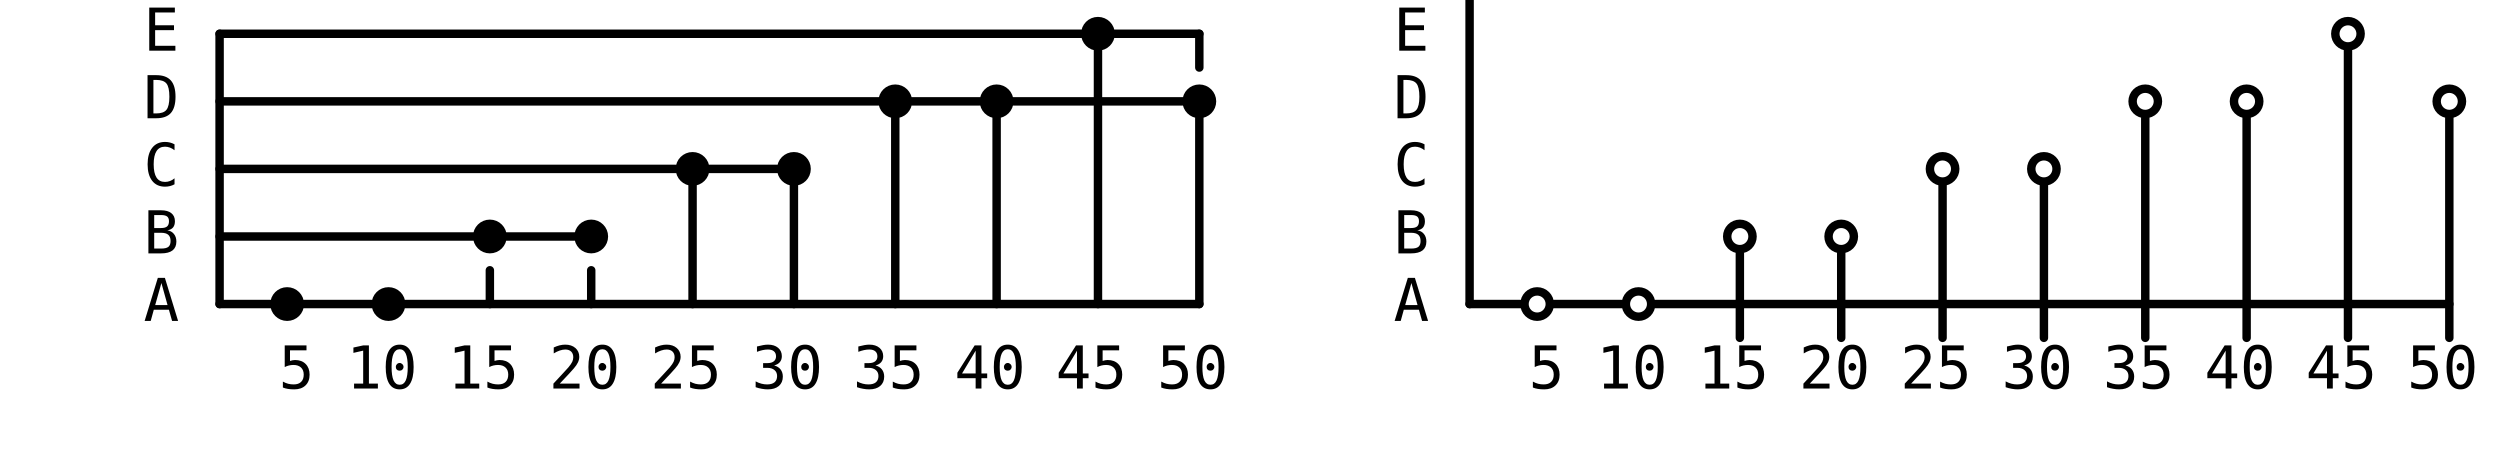
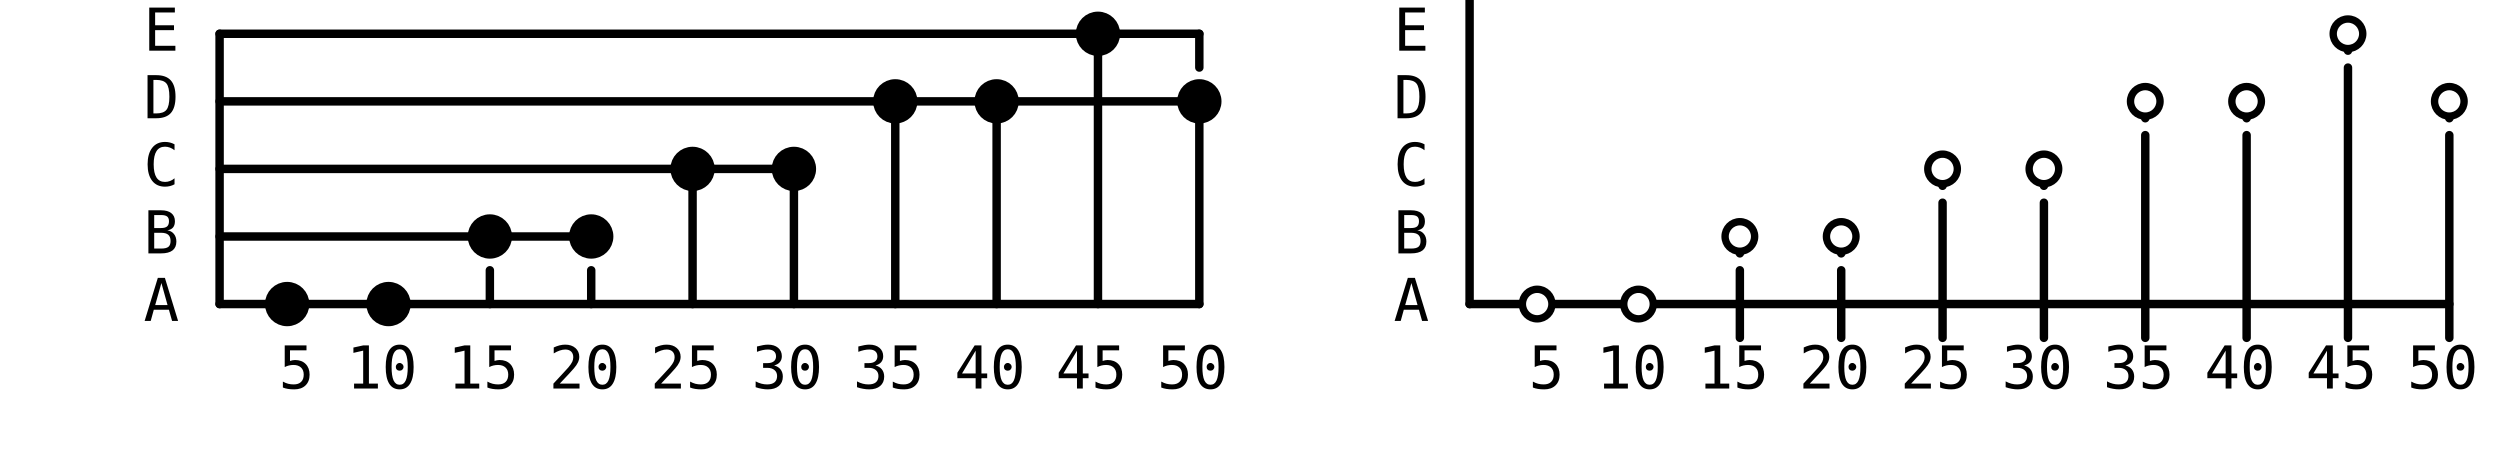
- <svg xmlns="http://www.w3.org/2000/svg" height="112" preserveAspectRatio="xMidYMid meet" viewBox="0 0 592 112" width="592">
+ <svg xmlns="http://www.w3.org/2000/svg" class="svgbob" height="112" preserveAspectRatio="xMidYMid meet" viewBox="0 0 592 112" width="592">
  <style>
-         line, path, circle, rect, polygon{stroke:black;stroke-width:2;stroke-opacity:1;fill-opacity:1;stroke-linecap:round;stroke-linejoin:miter;}text{font-family:Iosevka Fixed, monospace;font-size:14px;}rect.backdrop{stroke:none;fill:white;}.broken{stroke-dasharray:8;}.filled{fill:black;}.bg_filled{fill:white;}.nofill{fill:white;}.end_marked_arrow{marker-end:url(#arrow);}.start_marked_arrow{marker-start:url(#arrow);}.end_marked_diamond{marker-end:url(#diamond);}.start_marked_diamond{marker-start:url(#diamond);}.end_marked_circle{marker-end:url(#circle);}.start_marked_circle{marker-start:url(#circle);}.end_marked_open_circle{marker-end:url(#open_circle);}.start_marked_open_circle{marker-start:url(#open_circle);}.end_marked_big_open_circle{marker-end:url(#big_open_circle);}.start_marked_big_open_circle{marker-start:url(#big_open_circle);}
-         
-         
-     </style>
+     .svgbob line, .svgbob path, .svgbob circle, .svgbob rect, .svgbob polygon {
+     stroke: black;
+     stroke-width: 2;
+     stroke-opacity: 1;
+     fill-opacity: 1;
+     stroke-linecap: round;
+     stroke-linejoin: miter;
+ }
+ .svgbob text {
+     white-space: pre;
+     fill: black;
+     font-family: Iosevka Fixed, monospace;
+     font-size: 14px;
+ }
+ .svgbob rect.backdrop {
+     stroke: none;
+     fill: white;
+ }
+ .svgbob .broken {
+     stroke-dasharray: 8;
+ }
+ .svgbob .filled {
+     fill: black;
+ }
+ .svgbob .bg_filled {
+     fill: white;
+     stroke-width: 1;
+ }
+ .svgbob .nofill {
+     fill: white;
+ }
+ .svgbob .end_marked_arrow {
+     marker-end: url(#arrow);
+ }
+ .svgbob .start_marked_arrow {
+     marker-start: url(#arrow);
+ }
+ .svgbob .end_marked_diamond {
+     marker-end: url(#diamond);
+ }
+ .svgbob .start_marked_diamond {
+     marker-start: url(#diamond);
+ }
+ .svgbob .end_marked_circle {
+     marker-end: url(#circle);
+ }
+ .svgbob .start_marked_circle {
+     marker-start: url(#circle);
+ }
+ .svgbob .end_marked_open_circle {
+     marker-end: url(#open_circle);
+ }
+ .svgbob .start_marked_open_circle {
+     marker-start: url(#open_circle);
+ }
+ .svgbob .end_marked_big_open_circle {
+     marker-end: url(#big_open_circle);
+ }
+ .svgbob .start_marked_big_open_circle {
+     marker-start: url(#big_open_circle);
+ }
+     
+     
+   </style>
  <defs>
    <marker id="arrow" markerHeight="7" markerWidth="7" orient="auto-start-reverse" refX="4" refY="2" viewBox="-2 -2 8 8">
      <polygon points="0,0 0,4 4,2 0,0" />
    </marker>
    <marker id="diamond" markerHeight="7" markerWidth="7" orient="auto-start-reverse" refX="4" refY="2" viewBox="-2 -2 8 8">
      <polygon points="0,2 2,0 4,2 2,4 0,2" />
    </marker>
    <marker id="circle" markerHeight="7" markerWidth="7" orient="auto-start-reverse" refX="4" refY="4" viewBox="0 0 8 8">
      <circle class="filled" cx="4" cy="4" r="2" />
    </marker>
    <marker id="open_circle" markerHeight="7" markerWidth="7" orient="auto-start-reverse" refX="4" refY="4" viewBox="0 0 8 8">
      <circle class="bg_filled" cx="4" cy="4" r="2" />
    </marker>
    <marker id="big_open_circle" markerHeight="7" markerWidth="7" orient="auto-start-reverse" refX="4" refY="4" viewBox="0 0 8 8">
      <circle class="bg_filled" cx="4" cy="4" r="3" />
    </marker>
  </defs>
  <rect class="backdrop" height="112" width="592" x="0" y="0" />
  <text x="34" y="12">E</text>
  <text x="34" y="28">D</text>
  <text x="34" y="44">C</text>
  <text x="34" y="60">B</text>
  <text x="34" y="76">A</text>
-   <circle class="filled" cx="260" cy="8" r="3" />
-   <circle class="filled" cx="212" cy="24" r="3" />
-   <line class="solid" x1="216" x2="232" y1="24" y2="24" />
-   <circle class="filled" cx="236" cy="24" r="3" />
-   <line class="solid" x1="240" x2="280" y1="24" y2="24" />
-   <circle class="filled" cx="284" cy="24" r="3" />
-   <circle class="filled" cx="164" cy="40" r="3" />
-   <line class="solid" x1="168" x2="184" y1="40" y2="40" />
-   <circle class="filled" cx="188" cy="40" r="3" />
-   <circle class="filled" cx="116" cy="56" r="3" />
-   <line class="solid" x1="120" x2="136" y1="56" y2="56" />
-   <circle class="filled" cx="140" cy="56" r="3" />
-   <circle class="filled" cx="68" cy="72" r="3" />
-   <line class="solid" x1="72" x2="88" y1="72" y2="72" />
-   <circle class="filled" cx="92" cy="72" r="3" />
+   <line class="solid end_marked_circle" x1="52" x2="260" y1="8" y2="8" />
+   <line class="solid" x1="52" x2="52" y1="8" y2="72" />
+   <line class="solid end_marked_circle" x1="52" x2="212" y1="24" y2="24" />
+   <line class="solid end_marked_circle" x1="208" x2="236" y1="24" y2="24" />
+   <line class="solid end_marked_circle" x1="232" x2="284" y1="24" y2="24" />
+   <line class="solid" x1="280" x2="284" y1="24" y2="24" />
+   <line class="solid end_marked_circle" x1="52" x2="164" y1="40" y2="40" />
+   <line class="solid end_marked_circle" x1="160" x2="188" y1="40" y2="40" />
+   <line class="solid" x1="184" x2="188" y1="40" y2="40" />
+   <line class="solid end_marked_circle" x1="52" x2="116" y1="56" y2="56" />
+   <line class="solid end_marked_circle" x1="112" x2="140" y1="56" y2="56" />
+   <line class="solid" x1="136" x2="140" y1="56" y2="56" />
+   <line class="solid end_marked_circle" x1="52" x2="68" y1="72" y2="72" />
+   <line class="solid end_marked_circle" x1="64" x2="92" y1="72" y2="72" />
  <text x="66" y="92">5</text>
  <text x="82" y="92">10</text>
  <text x="106" y="92">15</text>
  <text x="130" y="92">20</text>
  <text x="154" y="92">25</text>
  <text x="178" y="92">30</text>
  <text x="202" y="92">35</text>
  <text x="226" y="92">40</text>
  <text x="250" y="92">45</text>
  <text x="274" y="92">50</text>
  <text x="330" y="12">E</text>
  <text x="330" y="28">D</text>
  <text x="330" y="44">C</text>
  <text x="330" y="60">B</text>
  <text x="330" y="76">A</text>
-   <circle class="nofill" cx="556" cy="8" r="3" />
-   <line class="solid" x1="556" x2="556" y1="12" y2="80" />
-   <circle class="nofill" cx="508" cy="24" r="3" />
-   <line class="solid" x1="508" x2="508" y1="28" y2="80" />
-   <circle class="nofill" cx="532" cy="24" r="3" />
-   <line class="solid" x1="532" x2="532" y1="28" y2="80" />
-   <circle class="nofill" cx="580" cy="24" r="3" />
-   <circle class="nofill" cx="460" cy="40" r="3" />
-   <line class="solid" x1="460" x2="460" y1="44" y2="80" />
-   <circle class="nofill" cx="484" cy="40" r="3" />
-   <line class="solid" x1="484" x2="484" y1="44" y2="80" />
-   <circle class="nofill" cx="412" cy="56" r="3" />
-   <line class="solid" x1="412" x2="412" y1="60" y2="80" />
-   <circle class="nofill" cx="436" cy="56" r="3" />
-   <line class="solid" x1="436" x2="436" y1="60" y2="80" />
-   <circle class="nofill" cx="364" cy="72" r="3" />
-   <line class="solid" x1="368" x2="384" y1="72" y2="72" />
-   <circle class="nofill" cx="388" cy="72" r="3" />
+   <line class="solid" x1="348" x2="348" y1="0" y2="72" />
+   <line class="solid end_marked_open_circle" x1="556" x2="556" y1="12" y2="8" />
+   <line class="solid end_marked_open_circle" x1="508" x2="508" y1="28" y2="24" />
+   <line class="solid end_marked_open_circle" x1="532" x2="532" y1="28" y2="24" />
+   <line class="solid" x1="556" x2="556" y1="16" y2="80" />
+   <line class="solid end_marked_open_circle" x1="580" x2="580" y1="28" y2="24" />
+   <line class="solid end_marked_open_circle" x1="460" x2="460" y1="44" y2="40" />
+   <line class="solid end_marked_open_circle" x1="484" x2="484" y1="44" y2="40" />
+   <line class="solid" x1="508" x2="508" y1="32" y2="80" />
+   <line class="solid" x1="532" x2="532" y1="32" y2="80" />
+   <line class="solid end_marked_open_circle" x1="412" x2="412" y1="60" y2="56" />
+   <line class="solid end_marked_open_circle" x1="436" x2="436" y1="60" y2="56" />
+   <line class="solid" x1="460" x2="460" y1="48" y2="80" />
+   <line class="solid" x1="484" x2="484" y1="48" y2="80" />
+   <line class="solid end_marked_open_circle" x1="348" x2="364" y1="72" y2="72" />
+   <line class="solid end_marked_open_circle" x1="368" x2="388" y1="72" y2="72" />
+   <line class="solid" x1="412" x2="412" y1="64" y2="80" />
+   <line class="solid" x1="436" x2="436" y1="64" y2="80" />
  <text x="362" y="92">5</text>
  <text x="378" y="92">10</text>
  <text x="402" y="92">15</text>
  <text x="426" y="92">20</text>
  <text x="450" y="92">25</text>
  <text x="474" y="92">30</text>
  <text x="498" y="92">35</text>
  <text x="522" y="92">40</text>
  <text x="546" y="92">45</text>
  <text x="570" y="92">50</text>
  <g>
-     <line class="solid" x1="52" x2="256" y1="8" y2="8" />
-     <line class="solid" x1="52" x2="52" y1="8" y2="72" />
-     <line class="solid" x1="52" x2="208" y1="24" y2="24" />
-     <line class="solid" x1="52" x2="160" y1="40" y2="40" />
-     <line class="solid" x1="52" x2="112" y1="56" y2="56" />
-     <line class="solid" x1="52" x2="64" y1="72" y2="72" />
+     <line class="solid" x1="256" x2="284" y1="8" y2="8" />
+     <line class="solid" x1="284" x2="284" y1="8" y2="16" />
  </g>
  <g>
    <line class="solid" x1="260" x2="260" y1="12" y2="72" />
-     <line class="solid" x1="188" x2="188" y1="44" y2="72" />
-     <line class="solid" x1="96" x2="284" y1="72" y2="72" />
-     <line class="solid" x1="116" x2="116" y1="64" y2="72" />
-     <line class="solid" x1="140" x2="140" y1="64" y2="72" />
    <line class="solid" x1="212" x2="212" y1="28" y2="72" />
    <line class="solid" x1="236" x2="236" y1="28" y2="72" />
    <line class="solid" x1="284" x2="284" y1="28" y2="72" />
    <line class="solid" x1="164" x2="164" y1="44" y2="72" />
+     <line class="solid" x1="188" x2="188" y1="44" y2="72" />
+     <line class="solid" x1="88" x2="284" y1="72" y2="72" />
+     <line class="solid" x1="116" x2="116" y1="64" y2="72" />
+     <line class="solid" x1="140" x2="140" y1="64" y2="72" />
  </g>
  <g>
-     <line class="solid" x1="264" x2="284" y1="8" y2="8" />
-     <line class="solid" x1="284" x2="284" y1="8" y2="16" />
-   </g>
-   <g>
-     <line class="solid" x1="348" x2="348" y1="0" y2="72" />
-     <line class="solid" x1="348" x2="360" y1="72" y2="72" />
-   </g>
-   <g>
-     <line class="solid" x1="580" x2="580" y1="28" y2="80" />
+     <line class="solid" x1="580" x2="580" y1="32" y2="80" />
    <line class="solid" x1="392" x2="580" y1="72" y2="72" />
  </g>
</svg>
